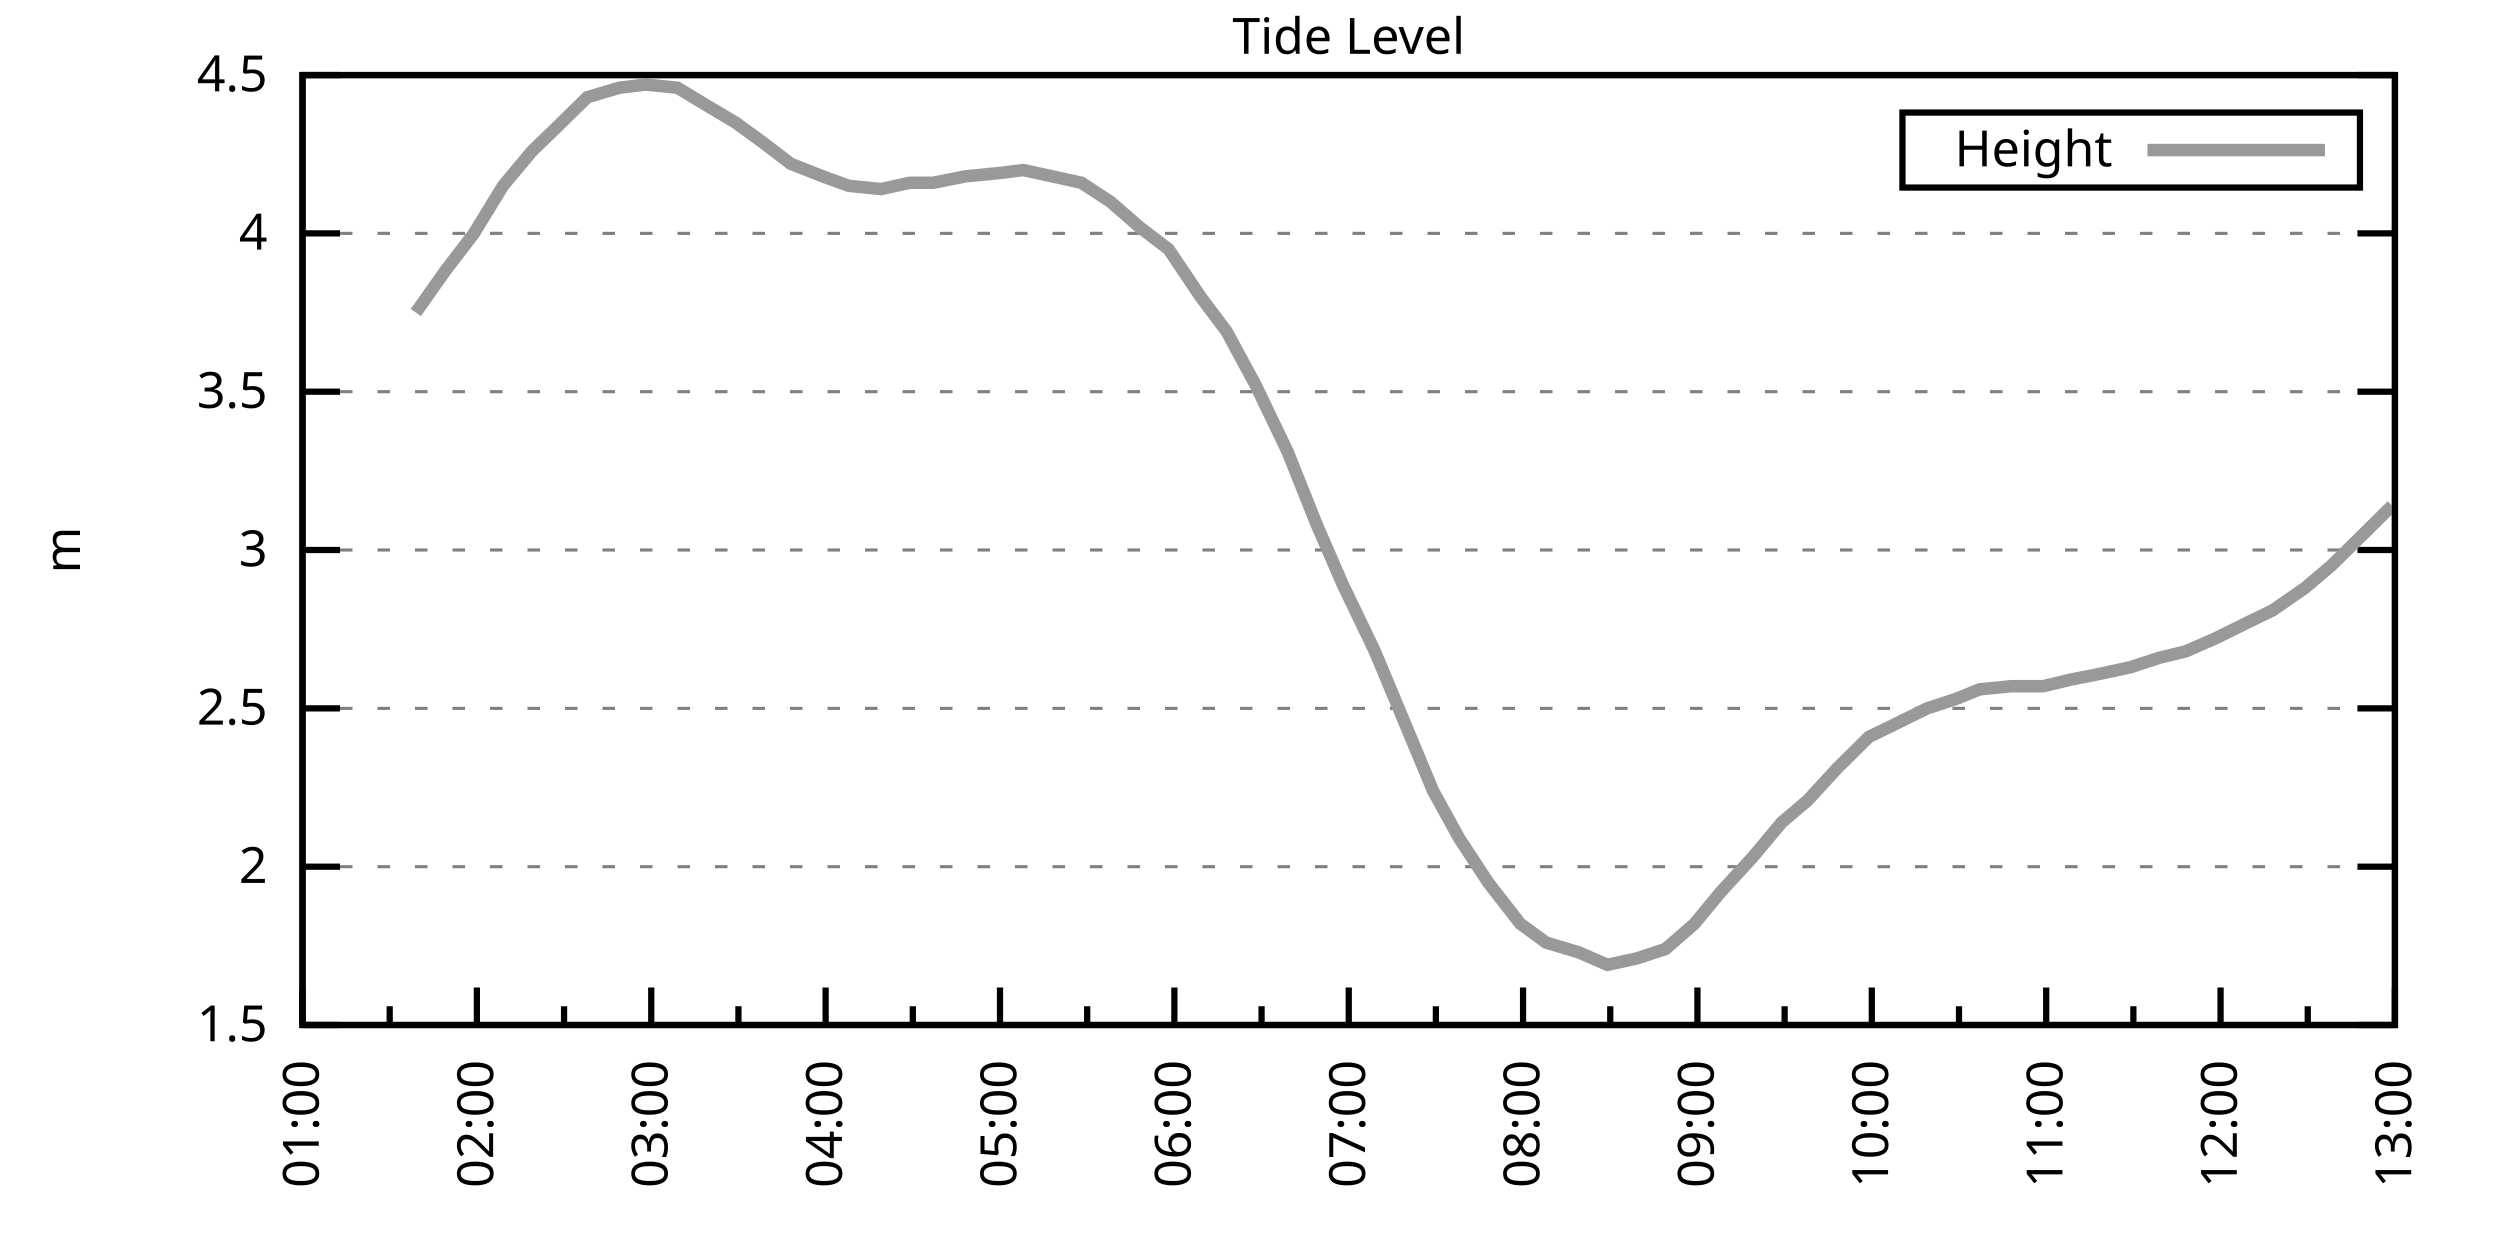
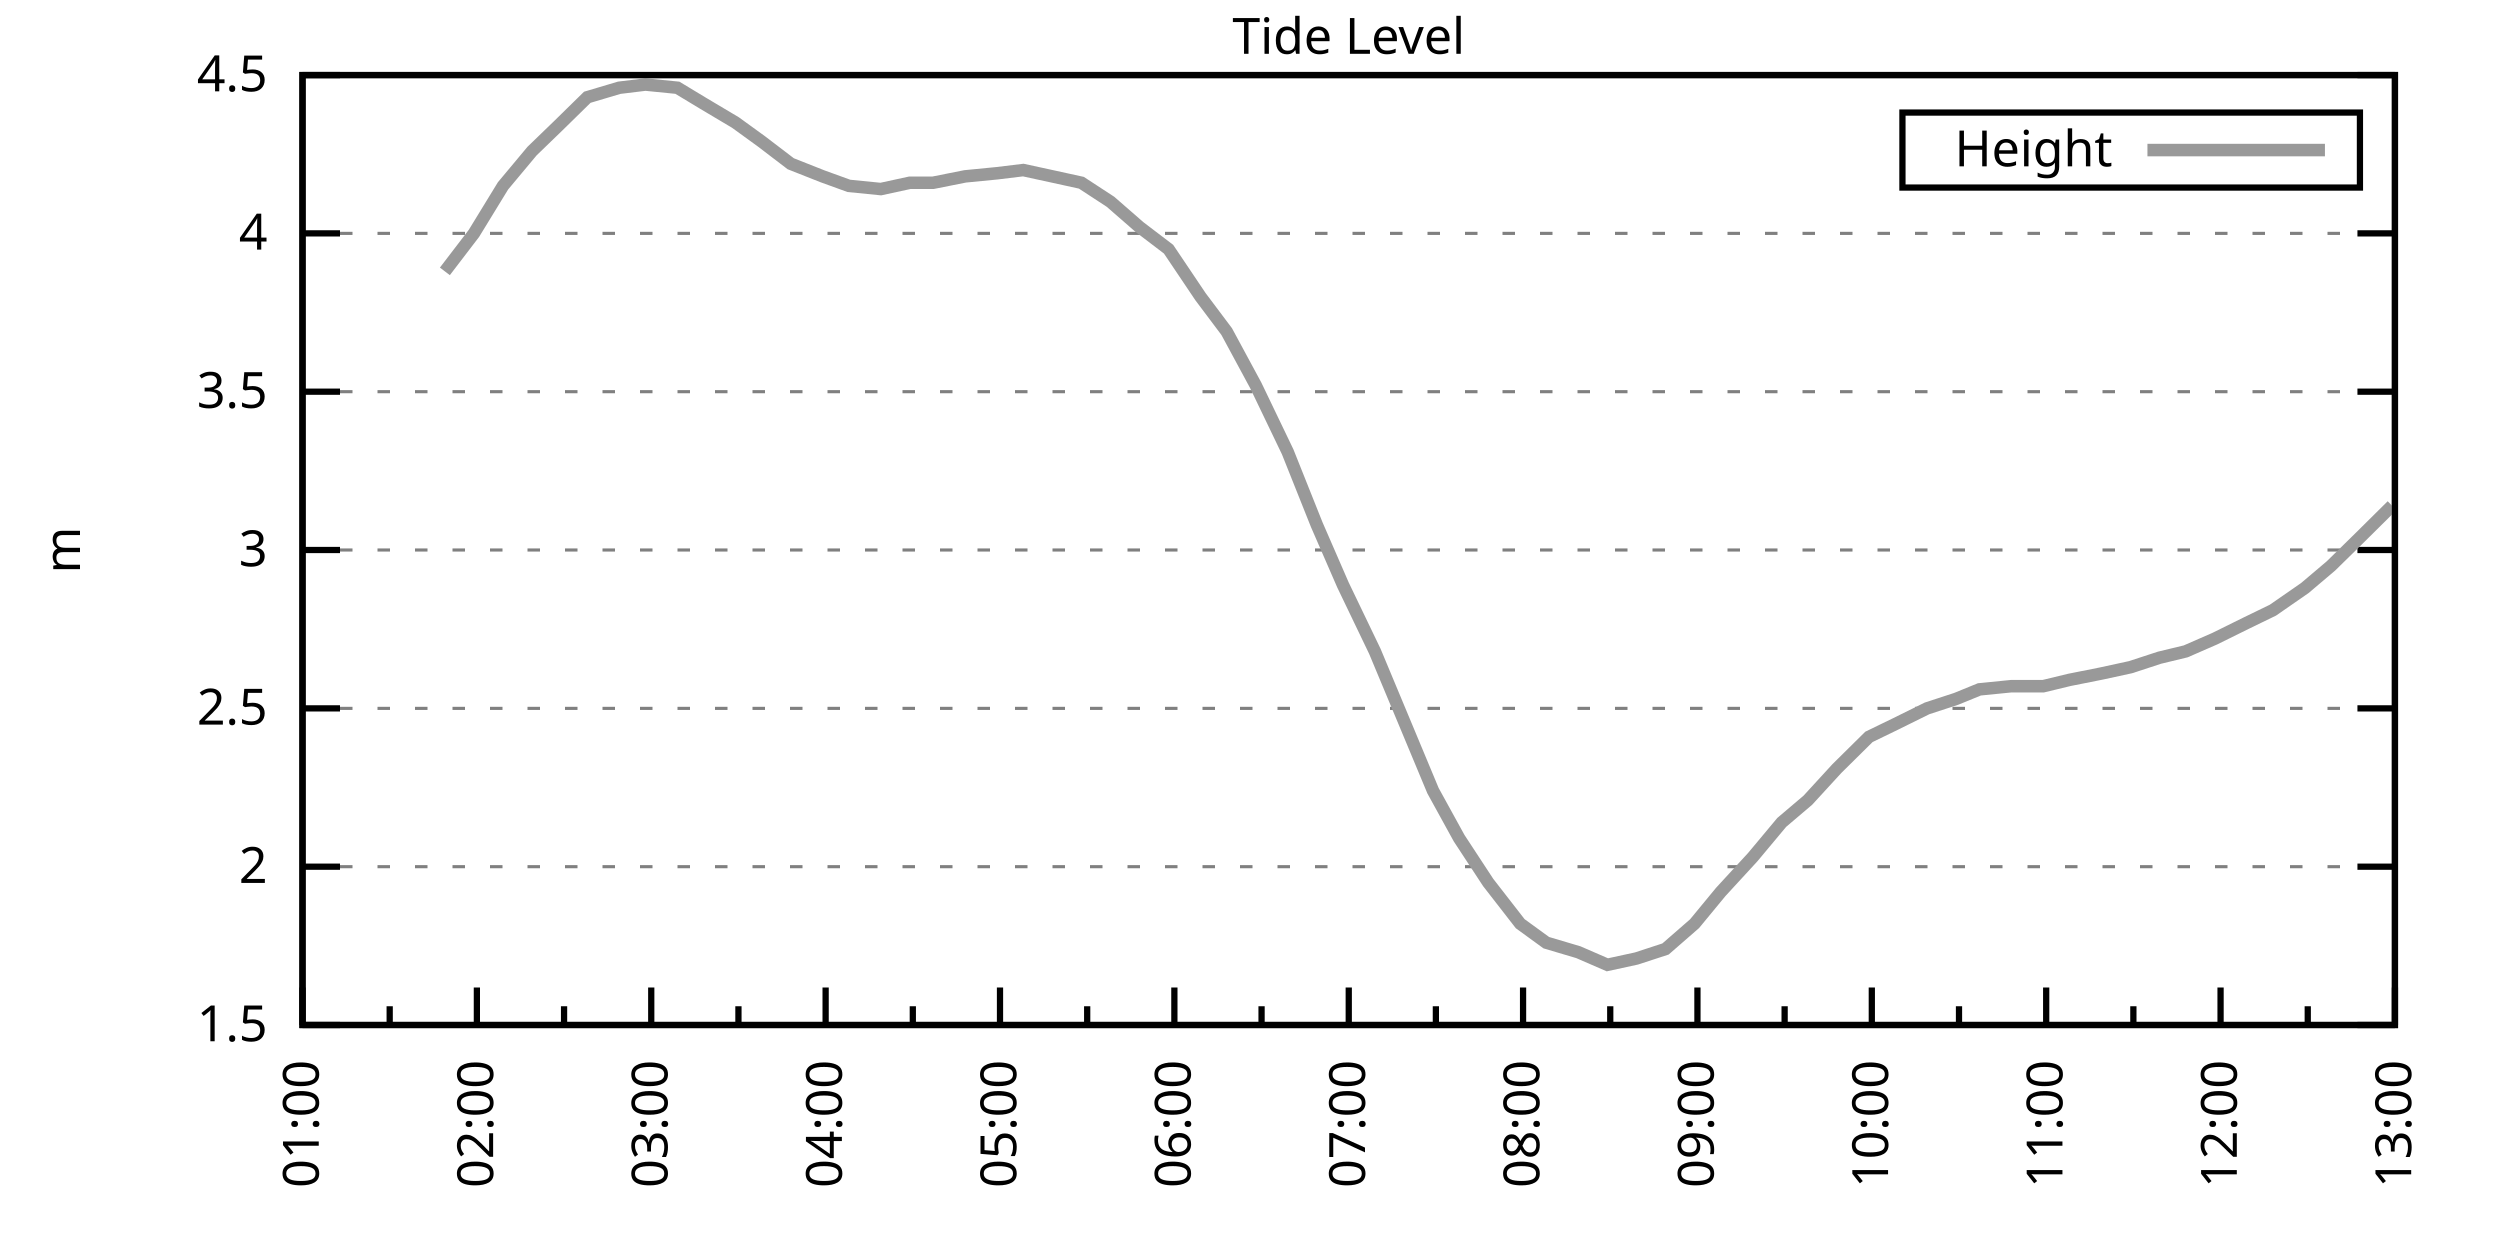
<svg xmlns="http://www.w3.org/2000/svg" xmlns:xlink="http://www.w3.org/1999/xlink" width="400" height="200" viewBox="0 0 400 200">
  <g id="gnuplot_canvas">
    <rect x="0" y="0" width="400" height="200" fill="none" />
    <defs>
      <circle id="gpDot" r="0.5" stroke-width="0.5" stroke="currentColor" />
      <path id="gpPt0" stroke-width="0.333" stroke="currentColor" d="M-1,0 h2 M0,-1 v2" />
      <path id="gpPt1" stroke-width="0.333" stroke="currentColor" d="M-1,-1 L1,1 M1,-1 L-1,1" />
      <path id="gpPt2" stroke-width="0.333" stroke="currentColor" d="M-1,0 L1,0 M0,-1 L0,1 M-1,-1 L1,1 M-1,1 L1,-1" />
      <rect id="gpPt3" stroke-width="0.333" stroke="currentColor" x="-1" y="-1" width="2" height="2" />
      <rect id="gpPt4" stroke-width="0.333" stroke="currentColor" fill="currentColor" x="-1" y="-1" width="2" height="2" />
      <circle id="gpPt5" stroke-width="0.333" stroke="currentColor" cx="0" cy="0" r="1" />
      <use xlink:href="#gpPt5" id="gpPt6" fill="currentColor" stroke="none" />
      <path id="gpPt7" stroke-width="0.333" stroke="currentColor" d="M0,-1.33 L-1.33,0.67 L1.33,0.67 z" />
      <use xlink:href="#gpPt7" id="gpPt8" fill="currentColor" stroke="none" />
      <use xlink:href="#gpPt7" id="gpPt9" stroke="currentColor" transform="rotate(180)" />
      <use xlink:href="#gpPt9" id="gpPt10" fill="currentColor" stroke="none" />
      <use xlink:href="#gpPt3" id="gpPt11" stroke="currentColor" transform="rotate(45)" />
      <use xlink:href="#gpPt11" id="gpPt12" fill="currentColor" stroke="none" />
      <path id="gpPt13" stroke-width="0.333" stroke="currentColor" d="M0,1.330 L1.265,0.411 L0.782,-1.067 L-0.782,-1.076 L-1.265,0.411 z" />
      <use xlink:href="#gpPt13" id="gpPt14" fill="currentColor" stroke="none" />
      <filter id="textbox" filterUnits="objectBoundingBox" x="0" y="0" height="1" width="1">
        <feFlood flood-color="white" flood-opacity="1" result="bgnd" />
        <feComposite in="SourceGraphic" in2="bgnd" operator="atop" />
      </filter>
      <filter id="greybox" filterUnits="objectBoundingBox" x="0" y="0" height="1" width="1">
        <feFlood flood-color="lightgrey" flood-opacity="1" result="grey" />
        <feComposite in="SourceGraphic" in2="grey" operator="atop" />
      </filter>
    </defs>
    <g fill="none" color="white" stroke="currentColor" stroke-width="1.00" stroke-linecap="butt" stroke-linejoin="miter">
</g>
    <g fill="none" color="black" stroke="currentColor" stroke-width="1.00" stroke-linecap="butt" stroke-linejoin="miter">
      <g stroke="none" shape-rendering="crispEdges">
        <polygon fill="rgb(255, 255, 255)" points="48.40,164.00 383.18,164.00 383.18,12.02 48.40,12.02 " />
      </g>
    </g>
    <g fill="none" color="black" stroke="currentColor" stroke-width="1.00" stroke-linecap="butt" stroke-linejoin="miter">
</g>
    <g fill="none" color="black" stroke="black" stroke-width="0.50" stroke-linecap="butt" stroke-linejoin="miter">
</g>
    <g fill="none" color="gray" stroke="currentColor" stroke-width="0.50" stroke-linecap="butt" stroke-linejoin="miter">
      <path stroke="gray" stroke-dasharray="2,4" class="gridline" d="M48.40,164.00 L383.19,164.00  " />
    </g>
    <g fill="none" color="gray" stroke="gray" stroke-width="1.00" stroke-linecap="butt" stroke-linejoin="miter">
</g>
    <g fill="none" color="black" stroke="currentColor" stroke-width="1.00" stroke-linecap="butt" stroke-linejoin="miter">
      <path stroke="black" d="M48.40,164.00 L54.40,164.00 M383.19,164.00 L377.19,164.00  " />
      <g transform="translate(42.80,166.60)" stroke="none" fill="black" font-family="Sans" font-size="8.00" text-anchor="end">
        <text>
          <tspan font-family="Sans"> 1.5</tspan>
        </text>
      </g>
    </g>
    <g fill="none" color="black" stroke="currentColor" stroke-width="1.00" stroke-linecap="butt" stroke-linejoin="miter">
</g>
    <g fill="none" color="black" stroke="black" stroke-width="0.50" stroke-linecap="butt" stroke-linejoin="miter">
</g>
    <g fill="none" color="gray" stroke="currentColor" stroke-width="0.50" stroke-linecap="butt" stroke-linejoin="miter">
      <path stroke="gray" stroke-dasharray="2,4" class="gridline" d="M48.40,138.67 L383.19,138.67  " />
    </g>
    <g fill="none" color="gray" stroke="gray" stroke-width="1.00" stroke-linecap="butt" stroke-linejoin="miter">
</g>
    <g fill="none" color="black" stroke="currentColor" stroke-width="1.00" stroke-linecap="butt" stroke-linejoin="miter">
      <path stroke="black" d="M48.40,138.67 L54.40,138.67 M383.19,138.67 L377.19,138.67  " />
      <g transform="translate(42.80,141.27)" stroke="none" fill="black" font-family="Sans" font-size="8.00" text-anchor="end">
        <text>
          <tspan font-family="Sans"> 2</tspan>
        </text>
      </g>
    </g>
    <g fill="none" color="black" stroke="currentColor" stroke-width="1.00" stroke-linecap="butt" stroke-linejoin="miter">
</g>
    <g fill="none" color="black" stroke="black" stroke-width="0.50" stroke-linecap="butt" stroke-linejoin="miter">
</g>
    <g fill="none" color="gray" stroke="currentColor" stroke-width="0.50" stroke-linecap="butt" stroke-linejoin="miter">
      <path stroke="gray" stroke-dasharray="2,4" class="gridline" d="M48.40,113.34 L383.19,113.34  " />
    </g>
    <g fill="none" color="gray" stroke="gray" stroke-width="1.00" stroke-linecap="butt" stroke-linejoin="miter">
</g>
    <g fill="none" color="black" stroke="currentColor" stroke-width="1.00" stroke-linecap="butt" stroke-linejoin="miter">
      <path stroke="black" d="M48.40,113.34 L54.40,113.34 M383.19,113.34 L377.19,113.34  " />
      <g transform="translate(42.80,115.94)" stroke="none" fill="black" font-family="Sans" font-size="8.00" text-anchor="end">
        <text>
          <tspan font-family="Sans"> 2.5</tspan>
        </text>
      </g>
    </g>
    <g fill="none" color="black" stroke="currentColor" stroke-width="1.00" stroke-linecap="butt" stroke-linejoin="miter">
</g>
    <g fill="none" color="black" stroke="black" stroke-width="0.50" stroke-linecap="butt" stroke-linejoin="miter">
</g>
    <g fill="none" color="gray" stroke="currentColor" stroke-width="0.50" stroke-linecap="butt" stroke-linejoin="miter">
      <path stroke="gray" stroke-dasharray="2,4" class="gridline" d="M48.40,88.00 L383.19,88.00  " />
    </g>
    <g fill="none" color="gray" stroke="gray" stroke-width="1.00" stroke-linecap="butt" stroke-linejoin="miter">
</g>
    <g fill="none" color="black" stroke="currentColor" stroke-width="1.00" stroke-linecap="butt" stroke-linejoin="miter">
      <path stroke="black" d="M48.40,88.00 L54.40,88.00 M383.19,88.00 L377.19,88.00  " />
      <g transform="translate(42.80,90.60)" stroke="none" fill="black" font-family="Sans" font-size="8.00" text-anchor="end">
        <text>
          <tspan font-family="Sans"> 3</tspan>
        </text>
      </g>
    </g>
    <g fill="none" color="black" stroke="currentColor" stroke-width="1.00" stroke-linecap="butt" stroke-linejoin="miter">
</g>
    <g fill="none" color="black" stroke="black" stroke-width="0.50" stroke-linecap="butt" stroke-linejoin="miter">
</g>
    <g fill="none" color="gray" stroke="currentColor" stroke-width="0.50" stroke-linecap="butt" stroke-linejoin="miter">
      <path stroke="gray" stroke-dasharray="2,4" class="gridline" d="M48.40,62.67 L383.19,62.67  " />
    </g>
    <g fill="none" color="gray" stroke="gray" stroke-width="1.00" stroke-linecap="butt" stroke-linejoin="miter">
</g>
    <g fill="none" color="black" stroke="currentColor" stroke-width="1.00" stroke-linecap="butt" stroke-linejoin="miter">
      <path stroke="black" d="M48.40,62.67 L54.40,62.67 M383.19,62.67 L377.19,62.67  " />
      <g transform="translate(42.80,65.27)" stroke="none" fill="black" font-family="Sans" font-size="8.00" text-anchor="end">
        <text>
          <tspan font-family="Sans"> 3.5</tspan>
        </text>
      </g>
    </g>
    <g fill="none" color="black" stroke="currentColor" stroke-width="1.00" stroke-linecap="butt" stroke-linejoin="miter">
</g>
    <g fill="none" color="black" stroke="black" stroke-width="0.50" stroke-linecap="butt" stroke-linejoin="miter">
</g>
    <g fill="none" color="gray" stroke="currentColor" stroke-width="0.50" stroke-linecap="butt" stroke-linejoin="miter">
      <path stroke="gray" stroke-dasharray="2,4" class="gridline" d="M48.40,37.34 L383.19,37.34  " />
    </g>
    <g fill="none" color="gray" stroke="gray" stroke-width="1.00" stroke-linecap="butt" stroke-linejoin="miter">
</g>
    <g fill="none" color="black" stroke="currentColor" stroke-width="1.00" stroke-linecap="butt" stroke-linejoin="miter">
      <path stroke="black" d="M48.40,37.34 L54.40,37.34 M383.19,37.34 L377.19,37.34  " />
      <g transform="translate(42.80,39.94)" stroke="none" fill="black" font-family="Sans" font-size="8.00" text-anchor="end">
        <text>
          <tspan font-family="Sans"> 4</tspan>
        </text>
      </g>
    </g>
    <g fill="none" color="black" stroke="currentColor" stroke-width="1.00" stroke-linecap="butt" stroke-linejoin="miter">
</g>
    <g fill="none" color="black" stroke="black" stroke-width="0.50" stroke-linecap="butt" stroke-linejoin="miter">
</g>
    <g fill="none" color="gray" stroke="currentColor" stroke-width="0.50" stroke-linecap="butt" stroke-linejoin="miter">
      <path stroke="gray" stroke-dasharray="2,4" class="gridline" d="M48.40,12.01 L383.19,12.01  " />
    </g>
    <g fill="none" color="gray" stroke="gray" stroke-width="1.00" stroke-linecap="butt" stroke-linejoin="miter">
</g>
    <g fill="none" color="black" stroke="currentColor" stroke-width="1.00" stroke-linecap="butt" stroke-linejoin="miter">
      <path stroke="black" d="M48.40,12.01 L54.40,12.01 M383.19,12.01 L377.19,12.01  " />
      <g transform="translate(42.80,14.61)" stroke="none" fill="black" font-family="Sans" font-size="8.00" text-anchor="end">
        <text>
          <tspan font-family="Sans"> 4.5</tspan>
        </text>
      </g>
    </g>
    <g fill="none" color="black" stroke="currentColor" stroke-width="1.00" stroke-linecap="butt" stroke-linejoin="miter">
      <path stroke="black" d="M48.40,164.00 L48.40,158.00  " />
      <g transform="translate(51.00,169.60) rotate(270)" stroke="none" fill="black" font-family="Sans" font-size="8.00" text-anchor="end">
        <text>
          <tspan font-family="Sans">01:00</tspan>
        </text>
      </g>
    </g>
    <g fill="none" color="black" stroke="currentColor" stroke-width="1.00" stroke-linecap="butt" stroke-linejoin="miter">
      <path stroke="black" d="M62.35,164.00 L62.35,161.00 M76.30,164.00 L76.30,158.00  " />
      <g transform="translate(78.90,169.60) rotate(270)" stroke="none" fill="black" font-family="Sans" font-size="8.00" text-anchor="end">
        <text>
          <tspan font-family="Sans">02:00</tspan>
        </text>
      </g>
    </g>
    <g fill="none" color="black" stroke="currentColor" stroke-width="1.00" stroke-linecap="butt" stroke-linejoin="miter">
      <path stroke="black" d="M90.25,164.00 L90.25,161.00 M104.20,164.00 L104.20,158.00  " />
      <g transform="translate(106.80,169.60) rotate(270)" stroke="none" fill="black" font-family="Sans" font-size="8.00" text-anchor="end">
        <text>
          <tspan font-family="Sans">03:00</tspan>
        </text>
      </g>
    </g>
    <g fill="none" color="black" stroke="currentColor" stroke-width="1.00" stroke-linecap="butt" stroke-linejoin="miter">
      <path stroke="black" d="M118.15,164.00 L118.15,161.00 M132.10,164.00 L132.10,158.00  " />
      <g transform="translate(134.70,169.60) rotate(270)" stroke="none" fill="black" font-family="Sans" font-size="8.00" text-anchor="end">
        <text>
          <tspan font-family="Sans">04:00</tspan>
        </text>
      </g>
    </g>
    <g fill="none" color="black" stroke="currentColor" stroke-width="1.00" stroke-linecap="butt" stroke-linejoin="miter">
      <path stroke="black" d="M146.05,164.00 L146.05,161.00 M160.00,164.00 L160.00,158.00  " />
      <g transform="translate(162.60,169.60) rotate(270)" stroke="none" fill="black" font-family="Sans" font-size="8.00" text-anchor="end">
        <text>
          <tspan font-family="Sans">05:00</tspan>
        </text>
      </g>
    </g>
    <g fill="none" color="black" stroke="currentColor" stroke-width="1.00" stroke-linecap="butt" stroke-linejoin="miter">
      <path stroke="black" d="M173.95,164.00 L173.95,161.00 M187.90,164.00 L187.90,158.00  " />
      <g transform="translate(190.50,169.60) rotate(270)" stroke="none" fill="black" font-family="Sans" font-size="8.00" text-anchor="end">
        <text>
          <tspan font-family="Sans">06:00</tspan>
        </text>
      </g>
    </g>
    <g fill="none" color="black" stroke="currentColor" stroke-width="1.00" stroke-linecap="butt" stroke-linejoin="miter">
      <path stroke="black" d="M201.85,164.00 L201.85,161.00 M215.80,164.00 L215.80,158.00  " />
      <g transform="translate(218.40,169.60) rotate(270)" stroke="none" fill="black" font-family="Sans" font-size="8.00" text-anchor="end">
        <text>
          <tspan font-family="Sans">07:00</tspan>
        </text>
      </g>
    </g>
    <g fill="none" color="black" stroke="currentColor" stroke-width="1.00" stroke-linecap="butt" stroke-linejoin="miter">
      <path stroke="black" d="M229.74,164.00 L229.74,161.00 M243.69,164.00 L243.69,158.00  " />
      <g transform="translate(246.29,169.60) rotate(270)" stroke="none" fill="black" font-family="Sans" font-size="8.00" text-anchor="end">
        <text>
          <tspan font-family="Sans">08:00</tspan>
        </text>
      </g>
    </g>
    <g fill="none" color="black" stroke="currentColor" stroke-width="1.00" stroke-linecap="butt" stroke-linejoin="miter">
      <path stroke="black" d="M257.64,164.00 L257.64,161.00 M271.59,164.00 L271.59,158.00  " />
      <g transform="translate(274.19,169.60) rotate(270)" stroke="none" fill="black" font-family="Sans" font-size="8.00" text-anchor="end">
        <text>
          <tspan font-family="Sans">09:00</tspan>
        </text>
      </g>
    </g>
    <g fill="none" color="black" stroke="currentColor" stroke-width="1.00" stroke-linecap="butt" stroke-linejoin="miter">
      <path stroke="black" d="M285.54,164.00 L285.54,161.00 M299.49,164.00 L299.49,158.00  " />
      <g transform="translate(302.09,169.60) rotate(270)" stroke="none" fill="black" font-family="Sans" font-size="8.00" text-anchor="end">
        <text>
          <tspan font-family="Sans">10:00</tspan>
        </text>
      </g>
    </g>
    <g fill="none" color="black" stroke="currentColor" stroke-width="1.00" stroke-linecap="butt" stroke-linejoin="miter">
      <path stroke="black" d="M313.44,164.00 L313.44,161.00 M327.39,164.00 L327.39,158.00  " />
      <g transform="translate(329.99,169.60) rotate(270)" stroke="none" fill="black" font-family="Sans" font-size="8.00" text-anchor="end">
        <text>
          <tspan font-family="Sans">11:00</tspan>
        </text>
      </g>
    </g>
    <g fill="none" color="black" stroke="currentColor" stroke-width="1.00" stroke-linecap="butt" stroke-linejoin="miter">
      <path stroke="black" d="M341.34,164.00 L341.34,161.00 M355.29,164.00 L355.29,158.00  " />
      <g transform="translate(357.89,169.60) rotate(270)" stroke="none" fill="black" font-family="Sans" font-size="8.00" text-anchor="end">
        <text>
          <tspan font-family="Sans">12:00</tspan>
        </text>
      </g>
    </g>
    <g fill="none" color="black" stroke="currentColor" stroke-width="1.00" stroke-linecap="butt" stroke-linejoin="miter">
      <path stroke="black" d="M369.24,164.00 L369.24,161.00 M383.19,164.00 L383.19,158.00  " />
      <g transform="translate(385.79,169.60) rotate(270)" stroke="none" fill="black" font-family="Sans" font-size="8.00" text-anchor="end">
        <text>
          <tspan font-family="Sans">13:00</tspan>
        </text>
      </g>
    </g>
    <g fill="none" color="black" stroke="currentColor" stroke-width="1.00" stroke-linecap="butt" stroke-linejoin="miter">
</g>
    <g fill="none" color="black" stroke="currentColor" stroke-width="1.00" stroke-linecap="butt" stroke-linejoin="miter">
      <path stroke="black" d="M48.40,12.01 L48.40,164.00 L383.19,164.00 L383.19,12.01 L48.40,12.01 Z  " />
    </g>
    <g fill="none" color="black" stroke="currentColor" stroke-width="1.00" stroke-linecap="butt" stroke-linejoin="miter">
      <g transform="translate(12.80,88.01) rotate(270)" stroke="none" fill="black" font-family="Sans" font-size="8.00" text-anchor="middle">
        <text>
          <tspan font-family="Sans">m</tspan>
        </text>
      </g>
    </g>
    <g fill="none" color="black" stroke="currentColor" stroke-width="1.00" stroke-linecap="butt" stroke-linejoin="miter">
</g>
    <g fill="none" color="black" stroke="currentColor" stroke-width="1.00" stroke-linecap="butt" stroke-linejoin="miter">
      <path stroke="black" d="M304.39,30.01 L304.39,18.01 L377.59,18.01 L377.59,30.01 L304.39,30.01 Z  " />
    </g>
    <g id="Tide_level_plot_1">
      <g fill="none" color="white" stroke="black" stroke-width="2.00" stroke-linecap="butt" stroke-linejoin="miter">
</g>
      <g fill="none" color="black" stroke="currentColor" stroke-width="2.00" stroke-linecap="butt" stroke-linejoin="miter">
        <g transform="translate(337.99,26.61)" stroke="none" fill="black" font-family="Sans" font-size="8.00" text-anchor="end">
          <text>
            <tspan font-family="Sans">Height</tspan>
          </text>
        </g>
      </g>
      <g fill="none" color="black" stroke="currentColor" stroke-width="2.00" stroke-linecap="butt" stroke-linejoin="miter">
-         <path stroke="rgb(153, 153, 153)" d="M343.59,24.01 L371.99,24.01 M66.53,50.01 L71.18,43.42 L75.83,37.34 L80.48,29.74 L85.13,24.17 L89.32,20.12   L93.97,15.56 L99.08,14.04 L103.27,13.53 L108.38,14.04 L112.57,16.57 L117.68,19.61 L121.87,22.65 L126.52,26.20   L131.63,28.22 L135.82,29.74 L140.93,30.25 L145.58,29.24 L149.30,29.24 L154.42,28.22 L159.53,27.72 L163.72,27.21   L168.37,28.22 L173.02,29.24 L177.67,32.28 L182.32,36.33 L186.97,39.87 L192.08,47.47 L196.27,53.05 L200.92,61.66   L206.03,72.30 L210.68,83.95 L214.87,93.58 L219.98,104.22 L224.63,115.36 L229.28,126.51 L233.46,134.11 L238.11,141.20   L243.23,147.79 L247.41,150.83 L252.53,152.35 L257.18,154.37 L261.83,153.36 L266.48,151.84 L271.13,147.79 L275.31,142.72   L280.43,137.15 L285.08,131.58 L289.26,128.03 L293.91,122.96 L299.03,117.90 L303.21,115.87 L308.33,113.34 L312.98,111.82   L316.70,110.30 L321.81,109.79 L326.93,109.79 L331.11,108.78 L336.23,107.76 L340.88,106.75 L345.53,105.23 L349.71,104.22   L354.36,102.19 L359.48,99.66 L363.66,97.63 L368.78,94.08 L372.96,90.54 L377.61,85.98 L382.73,80.91  " />
+         <path stroke="rgb(153, 153, 153)" d="M343.59,24.01 L371.99,24.01 M71.18,43.42 L75.83,37.34 L80.48,29.74 L85.13,24.17 L89.32,20.12 L93.97,15.56   L99.08,14.04 L103.27,13.53 L108.38,14.04 L112.57,16.57 L117.68,19.61 L121.87,22.65 L126.52,26.20 L131.63,28.22   L135.82,29.74 L140.93,30.25 L145.58,29.24 L149.30,29.24 L154.42,28.22 L159.53,27.72 L163.72,27.21 L168.37,28.22   L173.02,29.24 L177.67,32.28 L182.32,36.33 L186.97,39.87 L192.08,47.47 L196.27,53.05 L200.92,61.66 L206.03,72.30   L210.68,83.95 L214.87,93.58 L219.98,104.22 L224.63,115.36 L229.28,126.51 L233.46,134.11 L238.11,141.20 L243.23,147.79   L247.41,150.83 L252.53,152.35 L257.18,154.37 L261.83,153.36 L266.48,151.84 L271.13,147.79 L275.31,142.72 L280.43,137.15   L285.08,131.58 L289.26,128.03 L293.91,122.96 L299.03,117.90 L303.21,115.87 L308.33,113.34 L312.98,111.82 L316.70,110.30   L321.81,109.79 L326.93,109.79 L331.11,108.78 L336.23,107.76 L340.88,106.75 L345.53,105.23 L349.71,104.22 L354.36,102.19   L359.48,99.66 L363.66,97.63 L368.78,94.08 L372.96,90.54 L377.61,85.98 L382.73,80.91  " />
      </g>
    </g>
    <g fill="none" color="black" stroke="currentColor" stroke-width="2.00" stroke-linecap="butt" stroke-linejoin="miter">
</g>
    <g fill="none" color="black" stroke="black" stroke-width="1.00" stroke-linecap="butt" stroke-linejoin="miter">
</g>
    <g fill="none" color="black" stroke="currentColor" stroke-width="1.00" stroke-linecap="butt" stroke-linejoin="miter">
      <path stroke="black" d="M48.40,12.01 L48.40,164.00 L383.19,164.00 L383.19,12.01 L48.40,12.01 Z  " />
    </g>
    <g fill="none" color="black" stroke="currentColor" stroke-width="1.00" stroke-linecap="butt" stroke-linejoin="miter">
      <g transform="translate(215.79,8.61)" stroke="none" fill="black" font-family="Sans" font-size="8.00" text-anchor="middle">
        <text>
          <tspan font-family="Sans">Tide Level</tspan>
        </text>
      </g>
    </g>
    <g fill="none" color="black" stroke="currentColor" stroke-width="1.00" stroke-linecap="butt" stroke-linejoin="miter">
</g>
  </g>
</svg>
